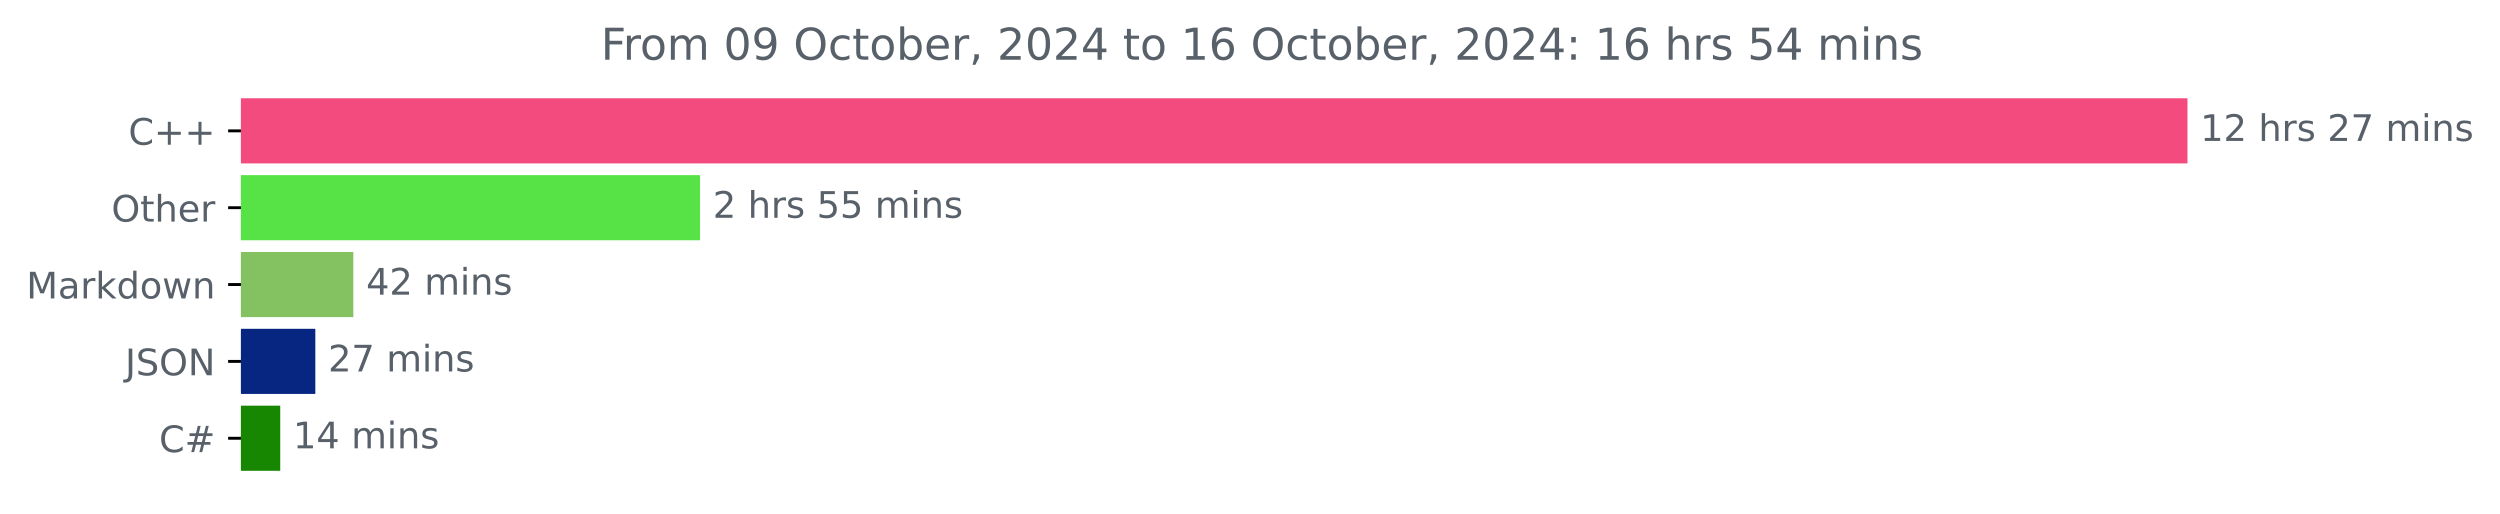
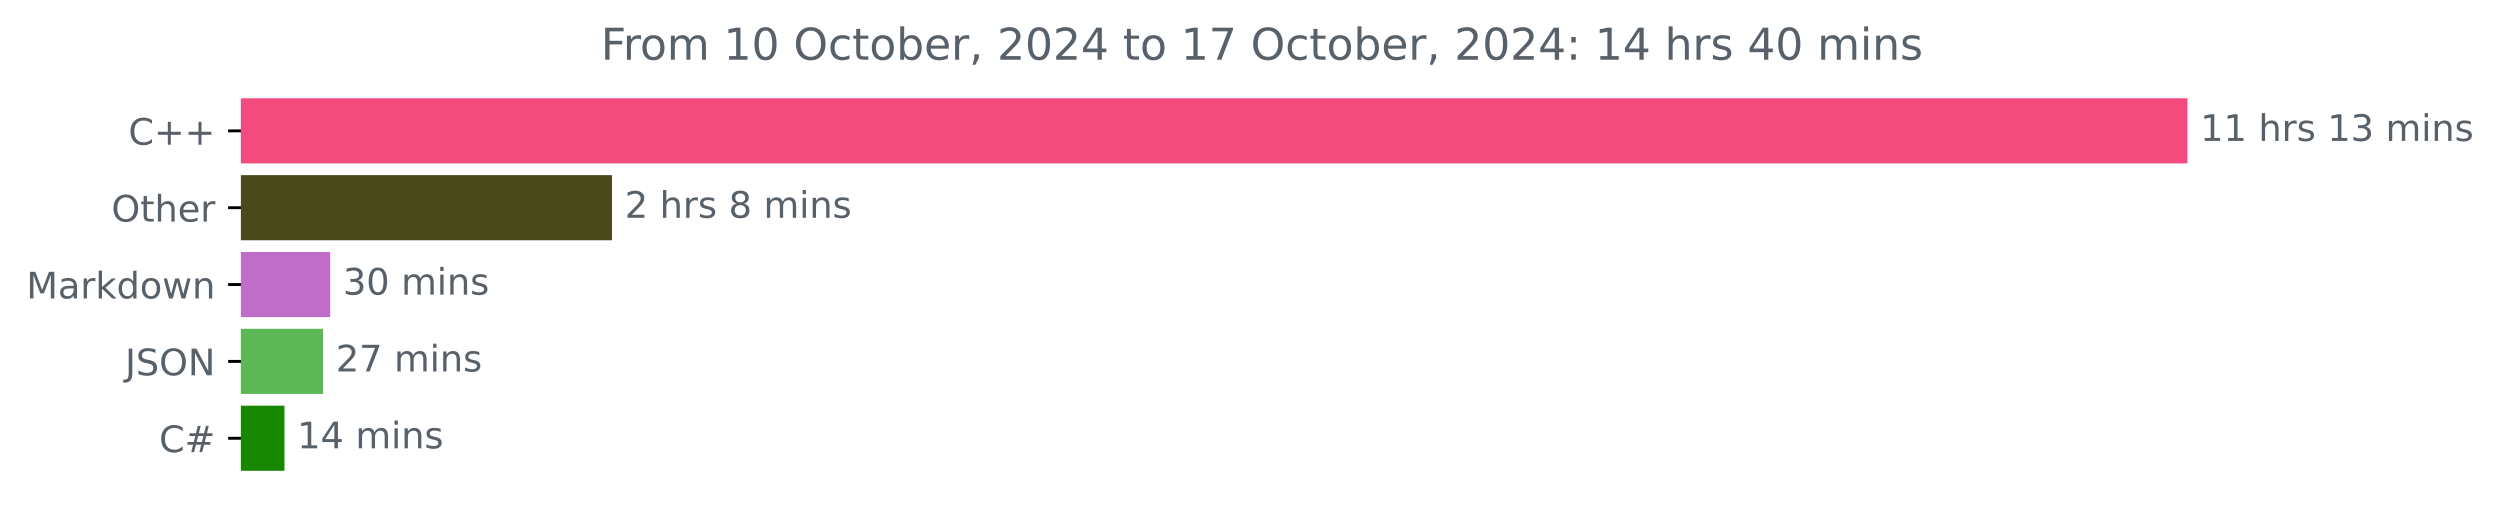
<svg xmlns="http://www.w3.org/2000/svg" xmlns:xlink="http://www.w3.org/1999/xlink" width="683.177pt" height="140.398pt" viewBox="0 0 683.177 140.398" version="1.1">
  <defs>
    <style type="text/css">*{stroke-linejoin: round; stroke-linecap: butt}</style>
  </defs>
  <g id="figure_1">
    <g id="patch_1">
      <path d="M 0 140.398  L 683.177 140.398  L 683.177 0  L 0 0  L 0 140.398  z " style="fill: none" />
    </g>
    <g id="axes_1">
      <g id="patch_2">
-         <path d="M 65.841 27.358  L 597.269 27.358  L 597.269 44.158  L 65.841 44.158  z " clip-path="url(#pb3e712049c)" style="fill: #f34b7d; stroke: #f34b7d; stroke-linejoin: miter" />
+         <path d="M 65.841 27.358  L 597.269 27.358  L 597.269 44.158  L 65.841 44.158  z " clip-path="url(#p9a71ff1669)" style="fill: #f34b7d; stroke: #f34b7d; stroke-linejoin: miter" />
      </g>
      <g id="patch_3">
-         <path d="M 65.841 48.358  L 190.802 48.358  L 190.802 65.158  L 65.841 65.158  z " clip-path="url(#pb3e712049c)" style="fill: #57e346; stroke: #57e346; stroke-linejoin: miter" />
+         <path d="M 65.841 48.358  L 166.738 48.358  L 166.738 65.158  L 65.841 65.158  z " clip-path="url(#p9a71ff1669)" style="fill: #4a491b; stroke: #4a491b; stroke-linejoin: miter" />
      </g>
      <g id="patch_4">
-         <path d="M 65.841 69.358  L 96.053 69.358  L 96.053 86.158  L 65.841 86.158  z " clip-path="url(#pb3e712049c)" style="fill: #83c161; stroke: #83c161; stroke-linejoin: miter" />
+         <path d="M 65.841 69.358  L 89.728 69.358  L 89.728 86.158  L 65.841 86.158  z " clip-path="url(#p9a71ff1669)" style="fill: #c06dca; stroke: #c06dca; stroke-linejoin: miter" />
      </g>
      <g id="patch_5">
-         <path d="M 65.841 90.358  L 85.67 90.358  L 85.67 107.158  L 65.841 107.158  z " clip-path="url(#pb3e712049c)" style="fill: #072681; stroke: #072681; stroke-linejoin: miter" />
+         <path d="M 65.841 90.358  L 87.784 90.358  L 87.784 107.158  L 65.841 107.158  z " clip-path="url(#p9a71ff1669)" style="fill: #5cb755; stroke: #5cb755; stroke-linejoin: miter" />
      </g>
      <g id="patch_6">
-         <path d="M 65.841 111.358  L 76.08 111.358  L 76.08 128.158  L 65.841 128.158  z " clip-path="url(#pb3e712049c)" style="fill: #178600; stroke: #178600; stroke-linejoin: miter" />
+         <path d="M 65.841 111.358  L 77.229 111.358  L 77.229 128.158  L 65.841 128.158  z " clip-path="url(#p9a71ff1669)" style="fill: #178600; stroke: #178600; stroke-linejoin: miter" />
      </g>
      <g id="matplotlib.axis_1" />
      <g id="matplotlib.axis_2">
        <g id="ytick_1">
          <g id="line2d_1">
            <defs>
-               <path id="m609809e89f" d="M 0 0  L -3.5 0  " style="stroke: #000000; stroke-width: 0.8" />
+               <path id="m13fab3faa6" d="M 0 0  L -3.5 0  " style="stroke: #000000; stroke-width: 0.8" />
            </defs>
            <g>
-               <use xlink:href="#m609809e89f" x="65.841" y="35.758" style="stroke: #000000; stroke-width: 0.8" />
+               <use xlink:href="#m13fab3faa6" x="65.841" y="35.758" style="stroke: #000000; stroke-width: 0.8" />
            </g>
          </g>
          <g id="text_1">
            <g style="fill: #586069" transform="translate(35.09844 39.55734) scale(0.1 -0.1)">
              <defs>
                <path id="DejaVuSans-43" d="M 4122 4306  L 4122 3641  Q 3803 3938 3442 4084  Q 3081 4231 2675 4231  Q 1875 4231 1450 3742  Q 1025 3253 1025 2328  Q 1025 1406 1450 917  Q 1875 428 2675 428  Q 3081 428 3442 575  Q 3803 722 4122 1019  L 4122 359  Q 3791 134 3420 21  Q 3050 -91 2638 -91  Q 1578 -91 968 557  Q 359 1206 359 2328  Q 359 3453 968 4101  Q 1578 4750 2638 4750  Q 3056 4750 3426 4639  Q 3797 4528 4122 4306  z " transform="scale(0.015625)" />
                <path id="DejaVuSans-2b" d="M 2944 4013  L 2944 2272  L 4684 2272  L 4684 1741  L 2944 1741  L 2944 0  L 2419 0  L 2419 1741  L 678 1741  L 678 2272  L 2419 2272  L 2419 4013  L 2944 4013  z " transform="scale(0.015625)" />
              </defs>
              <use xlink:href="#DejaVuSans-43" />
              <use xlink:href="#DejaVuSans-2b" x="69.824" />
              <use xlink:href="#DejaVuSans-2b" x="153.613" />
            </g>
          </g>
        </g>
        <g id="ytick_2">
          <g id="line2d_2">
            <g>
-               <use xlink:href="#m609809e89f" x="65.841" y="56.758" style="stroke: #000000; stroke-width: 0.8" />
+               <use xlink:href="#m13fab3faa6" x="65.841" y="56.758" style="stroke: #000000; stroke-width: 0.8" />
            </g>
          </g>
          <g id="text_2">
            <g style="fill: #586069" transform="translate(30.44687 60.55734) scale(0.1 -0.1)">
              <defs>
                <path id="DejaVuSans-4f" d="M 2522 4238  Q 1834 4238 1429 3725  Q 1025 3213 1025 2328  Q 1025 1447 1429 934  Q 1834 422 2522 422  Q 3209 422 3611 934  Q 4013 1447 4013 2328  Q 4013 3213 3611 3725  Q 3209 4238 2522 4238  z M 2522 4750  Q 3503 4750 4090 4092  Q 4678 3434 4678 2328  Q 4678 1225 4090 567  Q 3503 -91 2522 -91  Q 1538 -91 948 565  Q 359 1222 359 2328  Q 359 3434 948 4092  Q 1538 4750 2522 4750  z " transform="scale(0.015625)" />
                <path id="DejaVuSans-74" d="M 1172 4494  L 1172 3500  L 2356 3500  L 2356 3053  L 1172 3053  L 1172 1153  Q 1172 725 1289 603  Q 1406 481 1766 481  L 2356 481  L 2356 0  L 1766 0  Q 1100 0 847 248  Q 594 497 594 1153  L 594 3053  L 172 3053  L 172 3500  L 594 3500  L 594 4494  L 1172 4494  z " transform="scale(0.015625)" />
                <path id="DejaVuSans-68" d="M 3513 2113  L 3513 0  L 2938 0  L 2938 2094  Q 2938 2591 2744 2837  Q 2550 3084 2163 3084  Q 1697 3084 1428 2787  Q 1159 2491 1159 1978  L 1159 0  L 581 0  L 581 4863  L 1159 4863  L 1159 2956  Q 1366 3272 1645 3428  Q 1925 3584 2291 3584  Q 2894 3584 3203 3211  Q 3513 2838 3513 2113  z " transform="scale(0.015625)" />
                <path id="DejaVuSans-65" d="M 3597 1894  L 3597 1613  L 953 1613  Q 991 1019 1311 708  Q 1631 397 2203 397  Q 2534 397 2845 478  Q 3156 559 3463 722  L 3463 178  Q 3153 47 2828 -22  Q 2503 -91 2169 -91  Q 1331 -91 842 396  Q 353 884 353 1716  Q 353 2575 817 3079  Q 1281 3584 2069 3584  Q 2775 3584 3186 3129  Q 3597 2675 3597 1894  z M 3022 2063  Q 3016 2534 2758 2815  Q 2500 3097 2075 3097  Q 1594 3097 1305 2825  Q 1016 2553 972 2059  L 3022 2063  z " transform="scale(0.015625)" />
                <path id="DejaVuSans-72" d="M 2631 2963  Q 2534 3019 2420 3045  Q 2306 3072 2169 3072  Q 1681 3072 1420 2755  Q 1159 2438 1159 1844  L 1159 0  L 581 0  L 581 3500  L 1159 3500  L 1159 2956  Q 1341 3275 1631 3429  Q 1922 3584 2338 3584  Q 2397 3584 2469 3576  Q 2541 3569 2628 3553  L 2631 2963  z " transform="scale(0.015625)" />
              </defs>
              <use xlink:href="#DejaVuSans-4f" />
              <use xlink:href="#DejaVuSans-74" x="78.711" />
              <use xlink:href="#DejaVuSans-68" x="117.92" />
              <use xlink:href="#DejaVuSans-65" x="181.299" />
              <use xlink:href="#DejaVuSans-72" x="242.822" />
            </g>
          </g>
        </g>
        <g id="ytick_3">
          <g id="line2d_3">
            <g>
-               <use xlink:href="#m609809e89f" x="65.841" y="77.758" style="stroke: #000000; stroke-width: 0.8" />
+               <use xlink:href="#m13fab3faa6" x="65.841" y="77.758" style="stroke: #000000; stroke-width: 0.8" />
            </g>
          </g>
          <g id="text_3">
            <g style="fill: #586069" transform="translate(7.2 81.55734) scale(0.1 -0.1)">
              <defs>
                <path id="DejaVuSans-4d" d="M 628 4666  L 1569 4666  L 2759 1491  L 3956 4666  L 4897 4666  L 4897 0  L 4281 0  L 4281 4097  L 3078 897  L 2444 897  L 1241 4097  L 1241 0  L 628 0  L 628 4666  z " transform="scale(0.015625)" />
                <path id="DejaVuSans-61" d="M 2194 1759  Q 1497 1759 1228 1600  Q 959 1441 959 1056  Q 959 750 1161 570  Q 1363 391 1709 391  Q 2188 391 2477 730  Q 2766 1069 2766 1631  L 2766 1759  L 2194 1759  z M 3341 1997  L 3341 0  L 2766 0  L 2766 531  Q 2569 213 2275 61  Q 1981 -91 1556 -91  Q 1019 -91 701 211  Q 384 513 384 1019  Q 384 1609 779 1909  Q 1175 2209 1959 2209  L 2766 2209  L 2766 2266  Q 2766 2663 2505 2880  Q 2244 3097 1772 3097  Q 1472 3097 1187 3025  Q 903 2953 641 2809  L 641 3341  Q 956 3463 1253 3523  Q 1550 3584 1831 3584  Q 2591 3584 2966 3190  Q 3341 2797 3341 1997  z " transform="scale(0.015625)" />
                <path id="DejaVuSans-6b" d="M 581 4863  L 1159 4863  L 1159 1991  L 2875 3500  L 3609 3500  L 1753 1863  L 3688 0  L 2938 0  L 1159 1709  L 1159 0  L 581 0  L 581 4863  z " transform="scale(0.015625)" />
                <path id="DejaVuSans-64" d="M 2906 2969  L 2906 4863  L 3481 4863  L 3481 0  L 2906 0  L 2906 525  Q 2725 213 2448 61  Q 2172 -91 1784 -91  Q 1150 -91 751 415  Q 353 922 353 1747  Q 353 2572 751 3078  Q 1150 3584 1784 3584  Q 2172 3584 2448 3432  Q 2725 3281 2906 2969  z M 947 1747  Q 947 1113 1208 752  Q 1469 391 1925 391  Q 2381 391 2643 752  Q 2906 1113 2906 1747  Q 2906 2381 2643 2742  Q 2381 3103 1925 3103  Q 1469 3103 1208 2742  Q 947 2381 947 1747  z " transform="scale(0.015625)" />
                <path id="DejaVuSans-6f" d="M 1959 3097  Q 1497 3097 1228 2736  Q 959 2375 959 1747  Q 959 1119 1226 758  Q 1494 397 1959 397  Q 2419 397 2687 759  Q 2956 1122 2956 1747  Q 2956 2369 2687 2733  Q 2419 3097 1959 3097  z M 1959 3584  Q 2709 3584 3137 3096  Q 3566 2609 3566 1747  Q 3566 888 3137 398  Q 2709 -91 1959 -91  Q 1206 -91 779 398  Q 353 888 353 1747  Q 353 2609 779 3096  Q 1206 3584 1959 3584  z " transform="scale(0.015625)" />
                <path id="DejaVuSans-77" d="M 269 3500  L 844 3500  L 1563 769  L 2278 3500  L 2956 3500  L 3675 769  L 4391 3500  L 4966 3500  L 4050 0  L 3372 0  L 2619 2869  L 1863 0  L 1184 0  L 269 3500  z " transform="scale(0.015625)" />
                <path id="DejaVuSans-6e" d="M 3513 2113  L 3513 0  L 2938 0  L 2938 2094  Q 2938 2591 2744 2837  Q 2550 3084 2163 3084  Q 1697 3084 1428 2787  Q 1159 2491 1159 1978  L 1159 0  L 581 0  L 581 3500  L 1159 3500  L 1159 2956  Q 1366 3272 1645 3428  Q 1925 3584 2291 3584  Q 2894 3584 3203 3211  Q 3513 2838 3513 2113  z " transform="scale(0.015625)" />
              </defs>
              <use xlink:href="#DejaVuSans-4d" />
              <use xlink:href="#DejaVuSans-61" x="86.279" />
              <use xlink:href="#DejaVuSans-72" x="147.559" />
              <use xlink:href="#DejaVuSans-6b" x="188.672" />
              <use xlink:href="#DejaVuSans-64" x="246.582" />
              <use xlink:href="#DejaVuSans-6f" x="310.059" />
              <use xlink:href="#DejaVuSans-77" x="371.24" />
              <use xlink:href="#DejaVuSans-6e" x="453.027" />
            </g>
          </g>
        </g>
        <g id="ytick_4">
          <g id="line2d_4">
            <g>
-               <use xlink:href="#m609809e89f" x="65.841" y="98.758" style="stroke: #000000; stroke-width: 0.8" />
+               <use xlink:href="#m13fab3faa6" x="65.841" y="98.758" style="stroke: #000000; stroke-width: 0.8" />
            </g>
          </g>
          <g id="text_4">
            <g style="fill: #586069" transform="translate(34.18906 102.5573) scale(0.1 -0.1)">
              <defs>
                <path id="DejaVuSans-4a" d="M 628 4666  L 1259 4666  L 1259 325  Q 1259 -519 939 -900  Q 619 -1281 -91 -1281  L -331 -1281  L -331 -750  L -134 -750  Q 284 -750 456 -515  Q 628 -281 628 325  L 628 4666  z " transform="scale(0.015625)" />
                <path id="DejaVuSans-53" d="M 3425 4513  L 3425 3897  Q 3066 4069 2747 4153  Q 2428 4238 2131 4238  Q 1616 4238 1336 4038  Q 1056 3838 1056 3469  Q 1056 3159 1242 3001  Q 1428 2844 1947 2747  L 2328 2669  Q 3034 2534 3370 2195  Q 3706 1856 3706 1288  Q 3706 609 3251 259  Q 2797 -91 1919 -91  Q 1588 -91 1214 -16  Q 841 59 441 206  L 441 856  Q 825 641 1194 531  Q 1563 422 1919 422  Q 2459 422 2753 634  Q 3047 847 3047 1241  Q 3047 1584 2836 1778  Q 2625 1972 2144 2069  L 1759 2144  Q 1053 2284 737 2584  Q 422 2884 422 3419  Q 422 4038 858 4394  Q 1294 4750 2059 4750  Q 2388 4750 2728 4690  Q 3069 4631 3425 4513  z " transform="scale(0.015625)" />
                <path id="DejaVuSans-4e" d="M 628 4666  L 1478 4666  L 3547 763  L 3547 4666  L 4159 4666  L 4159 0  L 3309 0  L 1241 3903  L 1241 0  L 628 0  L 628 4666  z " transform="scale(0.015625)" />
              </defs>
              <use xlink:href="#DejaVuSans-4a" />
              <use xlink:href="#DejaVuSans-53" x="29.492" />
              <use xlink:href="#DejaVuSans-4f" x="92.969" />
              <use xlink:href="#DejaVuSans-4e" x="171.68" />
            </g>
          </g>
        </g>
        <g id="ytick_5">
          <g id="line2d_5">
            <g>
-               <use xlink:href="#m609809e89f" x="65.841" y="119.758" style="stroke: #000000; stroke-width: 0.8" />
+               <use xlink:href="#m13fab3faa6" x="65.841" y="119.758" style="stroke: #000000; stroke-width: 0.8" />
            </g>
          </g>
          <g id="text_5">
            <g style="fill: #586069" transform="translate(43.47812 123.5573) scale(0.1 -0.1)">
              <defs>
                <path id="DejaVuSans-23" d="M 3272 2816  L 2363 2816  L 2100 1772  L 3016 1772  L 3272 2816  z M 2803 4594  L 2478 3297  L 3391 3297  L 3719 4594  L 4219 4594  L 3897 3297  L 4872 3297  L 4872 2816  L 3775 2816  L 3519 1772  L 4513 1772  L 4513 1294  L 3397 1294  L 3072 0  L 2572 0  L 2894 1294  L 1978 1294  L 1656 0  L 1153 0  L 1478 1294  L 494 1294  L 494 1772  L 1594 1772  L 1856 2816  L 850 2816  L 850 3297  L 1978 3297  L 2297 4594  L 2803 4594  z " transform="scale(0.015625)" />
              </defs>
              <use xlink:href="#DejaVuSans-43" />
              <use xlink:href="#DejaVuSans-23" x="69.824" />
            </g>
          </g>
        </g>
      </g>
      <g id="text_6">
        <g style="fill: #586069" transform="translate(601.2692 38.5175) scale(0.1 -0.1)">
          <defs>
            <path id="DejaVuSans-31" d="M 794 531  L 1825 531  L 1825 4091  L 703 3866  L 703 4441  L 1819 4666  L 2450 4666  L 2450 531  L 3481 531  L 3481 0  L 794 0  L 794 531  z " transform="scale(0.015625)" />
-             <path id="DejaVuSans-32" d="M 1228 531  L 3431 531  L 3431 0  L 469 0  L 469 531  Q 828 903 1448 1529  Q 2069 2156 2228 2338  Q 2531 2678 2651 2914  Q 2772 3150 2772 3378  Q 2772 3750 2511 3984  Q 2250 4219 1831 4219  Q 1534 4219 1204 4116  Q 875 4013 500 3803  L 500 4441  Q 881 4594 1212 4672  Q 1544 4750 1819 4750  Q 2544 4750 2975 4387  Q 3406 4025 3406 3419  Q 3406 3131 3298 2873  Q 3191 2616 2906 2266  Q 2828 2175 2409 1742  Q 1991 1309 1228 531  z " transform="scale(0.015625)" />
            <path id="DejaVuSans-20" transform="scale(0.015625)" />
            <path id="DejaVuSans-73" d="M 2834 3397  L 2834 2853  Q 2591 2978 2328 3040  Q 2066 3103 1784 3103  Q 1356 3103 1142 2972  Q 928 2841 928 2578  Q 928 2378 1081 2264  Q 1234 2150 1697 2047  L 1894 2003  Q 2506 1872 2764 1633  Q 3022 1394 3022 966  Q 3022 478 2636 193  Q 2250 -91 1575 -91  Q 1294 -91 989 -36  Q 684 19 347 128  L 347 722  Q 666 556 975 473  Q 1284 391 1588 391  Q 1994 391 2212 530  Q 2431 669 2431 922  Q 2431 1156 2273 1281  Q 2116 1406 1581 1522  L 1381 1569  Q 847 1681 609 1914  Q 372 2147 372 2553  Q 372 3047 722 3315  Q 1072 3584 1716 3584  Q 2034 3584 2315 3537  Q 2597 3491 2834 3397  z " transform="scale(0.015625)" />
-             <path id="DejaVuSans-37" d="M 525 4666  L 3525 4666  L 3525 4397  L 1831 0  L 1172 0  L 2766 4134  L 525 4134  L 525 4666  z " transform="scale(0.015625)" />
+             <path id="DejaVuSans-33" d="M 2597 2516  Q 3050 2419 3304 2112  Q 3559 1806 3559 1356  Q 3559 666 3084 287  Q 2609 -91 1734 -91  Q 1441 -91 1130 -33  Q 819 25 488 141  L 488 750  Q 750 597 1062 519  Q 1375 441 1716 441  Q 2309 441 2620 675  Q 2931 909 2931 1356  Q 2931 1769 2642 2001  Q 2353 2234 1838 2234  L 1294 2234  L 1294 2753  L 1863 2753  Q 2328 2753 2575 2939  Q 2822 3125 2822 3475  Q 2822 3834 2567 4026  Q 2313 4219 1838 4219  Q 1578 4219 1281 4162  Q 984 4106 628 3988  L 628 4550  Q 988 4650 1302 4700  Q 1616 4750 1894 4750  Q 2613 4750 3031 4423  Q 3450 4097 3450 3541  Q 3450 3153 3228 2886  Q 3006 2619 2597 2516  z " transform="scale(0.015625)" />
            <path id="DejaVuSans-6d" d="M 3328 2828  Q 3544 3216 3844 3400  Q 4144 3584 4550 3584  Q 5097 3584 5394 3201  Q 5691 2819 5691 2113  L 5691 0  L 5113 0  L 5113 2094  Q 5113 2597 4934 2840  Q 4756 3084 4391 3084  Q 3944 3084 3684 2787  Q 3425 2491 3425 1978  L 3425 0  L 2847 0  L 2847 2094  Q 2847 2600 2669 2842  Q 2491 3084 2119 3084  Q 1678 3084 1418 2786  Q 1159 2488 1159 1978  L 1159 0  L 581 0  L 581 3500  L 1159 3500  L 1159 2956  Q 1356 3278 1631 3431  Q 1906 3584 2284 3584  Q 2666 3584 2933 3390  Q 3200 3197 3328 2828  z " transform="scale(0.015625)" />
            <path id="DejaVuSans-69" d="M 603 3500  L 1178 3500  L 1178 0  L 603 0  L 603 3500  z M 603 4863  L 1178 4863  L 1178 4134  L 603 4134  L 603 4863  z " transform="scale(0.015625)" />
          </defs>
          <use xlink:href="#DejaVuSans-31" />
-           <use xlink:href="#DejaVuSans-32" x="63.623" />
+           <use xlink:href="#DejaVuSans-31" x="63.623" />
          <use xlink:href="#DejaVuSans-20" x="127.246" />
          <use xlink:href="#DejaVuSans-68" x="159.033" />
          <use xlink:href="#DejaVuSans-72" x="222.412" />
          <use xlink:href="#DejaVuSans-73" x="263.525" />
          <use xlink:href="#DejaVuSans-20" x="315.625" />
-           <use xlink:href="#DejaVuSans-32" x="347.412" />
-           <use xlink:href="#DejaVuSans-37" x="411.035" />
+           <use xlink:href="#DejaVuSans-31" x="347.412" />
+           <use xlink:href="#DejaVuSans-33" x="411.035" />
          <use xlink:href="#DejaVuSans-20" x="474.658" />
          <use xlink:href="#DejaVuSans-6d" x="506.445" />
          <use xlink:href="#DejaVuSans-69" x="603.857" />
          <use xlink:href="#DejaVuSans-6e" x="631.641" />
          <use xlink:href="#DejaVuSans-73" x="695.02" />
        </g>
      </g>
      <g id="text_7">
-         <g style="fill: #586069" transform="translate(194.8021 59.5175) scale(0.1 -0.1)">
-           <defs>
-             <path id="DejaVuSans-35" d="M 691 4666  L 3169 4666  L 3169 4134  L 1269 4134  L 1269 2991  Q 1406 3038 1543 3061  Q 1681 3084 1819 3084  Q 2600 3084 3056 2656  Q 3513 2228 3513 1497  Q 3513 744 3044 326  Q 2575 -91 1722 -91  Q 1428 -91 1123 -41  Q 819 9 494 109  L 494 744  Q 775 591 1075 516  Q 1375 441 1709 441  Q 2250 441 2565 725  Q 2881 1009 2881 1497  Q 2881 1984 2565 2268  Q 2250 2553 1709 2553  Q 1456 2553 1204 2497  Q 953 2441 691 2322  L 691 4666  z " transform="scale(0.015625)" />
+         <g style="fill: #586069" transform="translate(170.7378 59.5175) scale(0.1 -0.1)">
+           <defs>
+             <path id="DejaVuSans-32" d="M 1228 531  L 3431 531  L 3431 0  L 469 0  L 469 531  Q 828 903 1448 1529  Q 2069 2156 2228 2338  Q 2531 2678 2651 2914  Q 2772 3150 2772 3378  Q 2772 3750 2511 3984  Q 2250 4219 1831 4219  Q 1534 4219 1204 4116  Q 875 4013 500 3803  L 500 4441  Q 881 4594 1212 4672  Q 1544 4750 1819 4750  Q 2544 4750 2975 4387  Q 3406 4025 3406 3419  Q 3406 3131 3298 2873  Q 3191 2616 2906 2266  Q 2828 2175 2409 1742  Q 1991 1309 1228 531  z " transform="scale(0.015625)" />
+             <path id="DejaVuSans-38" d="M 2034 2216  Q 1584 2216 1326 1975  Q 1069 1734 1069 1313  Q 1069 891 1326 650  Q 1584 409 2034 409  Q 2484 409 2743 651  Q 3003 894 3003 1313  Q 3003 1734 2745 1975  Q 2488 2216 2034 2216  z M 1403 2484  Q 997 2584 770 2862  Q 544 3141 544 3541  Q 544 4100 942 4425  Q 1341 4750 2034 4750  Q 2731 4750 3128 4425  Q 3525 4100 3525 3541  Q 3525 3141 3298 2862  Q 3072 2584 2669 2484  Q 3125 2378 3379 2068  Q 3634 1759 3634 1313  Q 3634 634 3220 271  Q 2806 -91 2034 -91  Q 1263 -91 848 271  Q 434 634 434 1313  Q 434 1759 690 2068  Q 947 2378 1403 2484  z M 1172 3481  Q 1172 3119 1398 2916  Q 1625 2713 2034 2713  Q 2441 2713 2670 2916  Q 2900 3119 2900 3481  Q 2900 3844 2670 4047  Q 2441 4250 2034 4250  Q 1625 4250 1398 4047  Q 1172 3844 1172 3481  z " transform="scale(0.015625)" />
          </defs>
          <use xlink:href="#DejaVuSans-32" />
          <use xlink:href="#DejaVuSans-20" x="63.623" />
          <use xlink:href="#DejaVuSans-68" x="95.41" />
          <use xlink:href="#DejaVuSans-72" x="158.789" />
          <use xlink:href="#DejaVuSans-73" x="199.902" />
          <use xlink:href="#DejaVuSans-20" x="252.002" />
-           <use xlink:href="#DejaVuSans-35" x="283.789" />
-           <use xlink:href="#DejaVuSans-35" x="347.412" />
-           <use xlink:href="#DejaVuSans-20" x="411.035" />
-           <use xlink:href="#DejaVuSans-6d" x="442.822" />
-           <use xlink:href="#DejaVuSans-69" x="540.234" />
-           <use xlink:href="#DejaVuSans-6e" x="568.018" />
-           <use xlink:href="#DejaVuSans-73" x="631.396" />
+           <use xlink:href="#DejaVuSans-38" x="283.789" />
+           <use xlink:href="#DejaVuSans-20" x="347.412" />
+           <use xlink:href="#DejaVuSans-6d" x="379.199" />
+           <use xlink:href="#DejaVuSans-69" x="476.611" />
+           <use xlink:href="#DejaVuSans-6e" x="504.395" />
+           <use xlink:href="#DejaVuSans-73" x="567.773" />
        </g>
      </g>
      <g id="text_8">
-         <g style="fill: #586069" transform="translate(100.0535 80.5175) scale(0.1 -0.1)">
-           <defs>
-             <path id="DejaVuSans-34" d="M 2419 4116  L 825 1625  L 2419 1625  L 2419 4116  z M 2253 4666  L 3047 4666  L 3047 1625  L 3713 1625  L 3713 1100  L 3047 1100  L 3047 0  L 2419 0  L 2419 1100  L 313 1100  L 313 1709  L 2253 4666  z " transform="scale(0.015625)" />
-           </defs>
-           <use xlink:href="#DejaVuSans-34" />
-           <use xlink:href="#DejaVuSans-32" x="63.623" />
+         <g style="fill: #586069" transform="translate(93.72818 80.5175) scale(0.1 -0.1)">
+           <defs>
+             <path id="DejaVuSans-30" d="M 2034 4250  Q 1547 4250 1301 3770  Q 1056 3291 1056 2328  Q 1056 1369 1301 889  Q 1547 409 2034 409  Q 2525 409 2770 889  Q 3016 1369 3016 2328  Q 3016 3291 2770 3770  Q 2525 4250 2034 4250  z M 2034 4750  Q 2819 4750 3233 4129  Q 3647 3509 3647 2328  Q 3647 1150 3233 529  Q 2819 -91 2034 -91  Q 1250 -91 836 529  Q 422 1150 422 2328  Q 422 3509 836 4129  Q 1250 4750 2034 4750  z " transform="scale(0.015625)" />
+           </defs>
+           <use xlink:href="#DejaVuSans-33" />
+           <use xlink:href="#DejaVuSans-30" x="63.623" />
          <use xlink:href="#DejaVuSans-20" x="127.246" />
          <use xlink:href="#DejaVuSans-6d" x="159.033" />
          <use xlink:href="#DejaVuSans-69" x="256.445" />
          <use xlink:href="#DejaVuSans-6e" x="284.229" />
          <use xlink:href="#DejaVuSans-73" x="347.607" />
        </g>
      </g>
      <g id="text_9">
-         <g style="fill: #586069" transform="translate(89.67005 101.5175) scale(0.1 -0.1)">
+         <g style="fill: #586069" transform="translate(91.78384 101.5175) scale(0.1 -0.1)">
+           <defs>
+             <path id="DejaVuSans-37" d="M 525 4666  L 3525 4666  L 3525 4397  L 1831 0  L 1172 0  L 2766 4134  L 525 4134  L 525 4666  z " transform="scale(0.015625)" />
+           </defs>
          <use xlink:href="#DejaVuSans-32" />
          <use xlink:href="#DejaVuSans-37" x="63.623" />
          <use xlink:href="#DejaVuSans-20" x="127.246" />
          <use xlink:href="#DejaVuSans-6d" x="159.033" />
          <use xlink:href="#DejaVuSans-69" x="256.445" />
          <use xlink:href="#DejaVuSans-6e" x="284.229" />
          <use xlink:href="#DejaVuSans-73" x="347.607" />
        </g>
      </g>
      <g id="text_10">
-         <g style="fill: #586069" transform="translate(80.07982 122.5175) scale(0.1 -0.1)">
+         <g style="fill: #586069" transform="translate(81.22888 122.5175) scale(0.1 -0.1)">
+           <defs>
+             <path id="DejaVuSans-34" d="M 2419 4116  L 825 1625  L 2419 1625  L 2419 4116  z M 2253 4666  L 3047 4666  L 3047 1625  L 3713 1625  L 3713 1100  L 3047 1100  L 3047 0  L 2419 0  L 2419 1100  L 313 1100  L 313 1709  L 2253 4666  z " transform="scale(0.015625)" />
+           </defs>
          <use xlink:href="#DejaVuSans-31" />
          <use xlink:href="#DejaVuSans-34" x="63.623" />
          <use xlink:href="#DejaVuSans-20" x="127.246" />
          <use xlink:href="#DejaVuSans-6d" x="159.033" />
          <use xlink:href="#DejaVuSans-69" x="256.445" />
          <use xlink:href="#DejaVuSans-6e" x="284.229" />
          <use xlink:href="#DejaVuSans-73" x="347.607" />
        </g>
      </g>
      <g id="text_11">
        <g style="fill: #586069" transform="translate(164.2031 16.31812) scale(0.12 -0.12)">
          <defs>
            <path id="DejaVuSans-46" d="M 628 4666  L 3309 4666  L 3309 4134  L 1259 4134  L 1259 2759  L 3109 2759  L 3109 2228  L 1259 2228  L 1259 0  L 628 0  L 628 4666  z " transform="scale(0.015625)" />
-             <path id="DejaVuSans-30" d="M 2034 4250  Q 1547 4250 1301 3770  Q 1056 3291 1056 2328  Q 1056 1369 1301 889  Q 1547 409 2034 409  Q 2525 409 2770 889  Q 3016 1369 3016 2328  Q 3016 3291 2770 3770  Q 2525 4250 2034 4250  z M 2034 4750  Q 2819 4750 3233 4129  Q 3647 3509 3647 2328  Q 3647 1150 3233 529  Q 2819 -91 2034 -91  Q 1250 -91 836 529  Q 422 1150 422 2328  Q 422 3509 836 4129  Q 1250 4750 2034 4750  z " transform="scale(0.015625)" />
-             <path id="DejaVuSans-39" d="M 703 97  L 703 672  Q 941 559 1184 500  Q 1428 441 1663 441  Q 2288 441 2617 861  Q 2947 1281 2994 2138  Q 2813 1869 2534 1725  Q 2256 1581 1919 1581  Q 1219 1581 811 2004  Q 403 2428 403 3163  Q 403 3881 828 4315  Q 1253 4750 1959 4750  Q 2769 4750 3195 4129  Q 3622 3509 3622 2328  Q 3622 1225 3098 567  Q 2575 -91 1691 -91  Q 1453 -91 1209 -44  Q 966 3 703 97  z M 1959 2075  Q 2384 2075 2632 2365  Q 2881 2656 2881 3163  Q 2881 3666 2632 3958  Q 2384 4250 1959 4250  Q 1534 4250 1286 3958  Q 1038 3666 1038 3163  Q 1038 2656 1286 2365  Q 1534 2075 1959 2075  z " transform="scale(0.015625)" />
            <path id="DejaVuSans-63" d="M 3122 3366  L 3122 2828  Q 2878 2963 2633 3030  Q 2388 3097 2138 3097  Q 1578 3097 1268 2742  Q 959 2388 959 1747  Q 959 1106 1268 751  Q 1578 397 2138 397  Q 2388 397 2633 464  Q 2878 531 3122 666  L 3122 134  Q 2881 22 2623 -34  Q 2366 -91 2075 -91  Q 1284 -91 818 406  Q 353 903 353 1747  Q 353 2603 823 3093  Q 1294 3584 2113 3584  Q 2378 3584 2631 3529  Q 2884 3475 3122 3366  z " transform="scale(0.015625)" />
            <path id="DejaVuSans-62" d="M 3116 1747  Q 3116 2381 2855 2742  Q 2594 3103 2138 3103  Q 1681 3103 1420 2742  Q 1159 2381 1159 1747  Q 1159 1113 1420 752  Q 1681 391 2138 391  Q 2594 391 2855 752  Q 3116 1113 3116 1747  z M 1159 2969  Q 1341 3281 1617 3432  Q 1894 3584 2278 3584  Q 2916 3584 3314 3078  Q 3713 2572 3713 1747  Q 3713 922 3314 415  Q 2916 -91 2278 -91  Q 1894 -91 1617 61  Q 1341 213 1159 525  L 1159 0  L 581 0  L 581 4863  L 1159 4863  L 1159 2969  z " transform="scale(0.015625)" />
            <path id="DejaVuSans-2c" d="M 750 794  L 1409 794  L 1409 256  L 897 -744  L 494 -744  L 750 256  L 750 794  z " transform="scale(0.015625)" />
-             <path id="DejaVuSans-36" d="M 2113 2584  Q 1688 2584 1439 2293  Q 1191 2003 1191 1497  Q 1191 994 1439 701  Q 1688 409 2113 409  Q 2538 409 2786 701  Q 3034 994 3034 1497  Q 3034 2003 2786 2293  Q 2538 2584 2113 2584  z M 3366 4563  L 3366 3988  Q 3128 4100 2886 4159  Q 2644 4219 2406 4219  Q 1781 4219 1451 3797  Q 1122 3375 1075 2522  Q 1259 2794 1537 2939  Q 1816 3084 2150 3084  Q 2853 3084 3261 2657  Q 3669 2231 3669 1497  Q 3669 778 3244 343  Q 2819 -91 2113 -91  Q 1303 -91 875 529  Q 447 1150 447 2328  Q 447 3434 972 4092  Q 1497 4750 2381 4750  Q 2619 4750 2861 4703  Q 3103 4656 3366 4563  z " transform="scale(0.015625)" />
            <path id="DejaVuSans-3a" d="M 750 794  L 1409 794  L 1409 0  L 750 0  L 750 794  z M 750 3309  L 1409 3309  L 1409 2516  L 750 2516  L 750 3309  z " transform="scale(0.015625)" />
          </defs>
          <use xlink:href="#DejaVuSans-46" />
          <use xlink:href="#DejaVuSans-72" x="50.27" />
          <use xlink:href="#DejaVuSans-6f" x="89.133" />
          <use xlink:href="#DejaVuSans-6d" x="150.314" />
          <use xlink:href="#DejaVuSans-20" x="247.727" />
-           <use xlink:href="#DejaVuSans-30" x="279.514" />
-           <use xlink:href="#DejaVuSans-39" x="343.137" />
+           <use xlink:href="#DejaVuSans-31" x="279.514" />
+           <use xlink:href="#DejaVuSans-30" x="343.137" />
          <use xlink:href="#DejaVuSans-20" x="406.76" />
          <use xlink:href="#DejaVuSans-4f" x="438.547" />
          <use xlink:href="#DejaVuSans-63" x="517.258" />
          <use xlink:href="#DejaVuSans-74" x="572.238" />
          <use xlink:href="#DejaVuSans-6f" x="611.447" />
          <use xlink:href="#DejaVuSans-62" x="672.629" />
          <use xlink:href="#DejaVuSans-65" x="736.105" />
          <use xlink:href="#DejaVuSans-72" x="797.629" />
          <use xlink:href="#DejaVuSans-2c" x="838.742" />
          <use xlink:href="#DejaVuSans-20" x="870.529" />
          <use xlink:href="#DejaVuSans-32" x="902.316" />
          <use xlink:href="#DejaVuSans-30" x="965.939" />
          <use xlink:href="#DejaVuSans-32" x="1029.562" />
          <use xlink:href="#DejaVuSans-34" x="1093.186" />
          <use xlink:href="#DejaVuSans-20" x="1156.809" />
          <use xlink:href="#DejaVuSans-74" x="1188.596" />
          <use xlink:href="#DejaVuSans-6f" x="1227.805" />
          <use xlink:href="#DejaVuSans-20" x="1288.986" />
          <use xlink:href="#DejaVuSans-31" x="1320.773" />
-           <use xlink:href="#DejaVuSans-36" x="1384.396" />
+           <use xlink:href="#DejaVuSans-37" x="1384.396" />
          <use xlink:href="#DejaVuSans-20" x="1448.02" />
          <use xlink:href="#DejaVuSans-4f" x="1479.807" />
          <use xlink:href="#DejaVuSans-63" x="1558.518" />
          <use xlink:href="#DejaVuSans-74" x="1613.498" />
          <use xlink:href="#DejaVuSans-6f" x="1652.707" />
          <use xlink:href="#DejaVuSans-62" x="1713.889" />
          <use xlink:href="#DejaVuSans-65" x="1777.365" />
          <use xlink:href="#DejaVuSans-72" x="1838.889" />
          <use xlink:href="#DejaVuSans-2c" x="1880.002" />
          <use xlink:href="#DejaVuSans-20" x="1911.789" />
          <use xlink:href="#DejaVuSans-32" x="1943.576" />
          <use xlink:href="#DejaVuSans-30" x="2007.199" />
          <use xlink:href="#DejaVuSans-32" x="2070.822" />
          <use xlink:href="#DejaVuSans-34" x="2134.445" />
          <use xlink:href="#DejaVuSans-3a" x="2198.068" />
          <use xlink:href="#DejaVuSans-20" x="2231.76" />
          <use xlink:href="#DejaVuSans-31" x="2263.547" />
-           <use xlink:href="#DejaVuSans-36" x="2327.17" />
+           <use xlink:href="#DejaVuSans-34" x="2327.17" />
          <use xlink:href="#DejaVuSans-20" x="2390.793" />
          <use xlink:href="#DejaVuSans-68" x="2422.58" />
          <use xlink:href="#DejaVuSans-72" x="2485.959" />
          <use xlink:href="#DejaVuSans-73" x="2527.072" />
          <use xlink:href="#DejaVuSans-20" x="2579.172" />
-           <use xlink:href="#DejaVuSans-35" x="2610.959" />
-           <use xlink:href="#DejaVuSans-34" x="2674.582" />
+           <use xlink:href="#DejaVuSans-34" x="2610.959" />
+           <use xlink:href="#DejaVuSans-30" x="2674.582" />
          <use xlink:href="#DejaVuSans-20" x="2738.205" />
          <use xlink:href="#DejaVuSans-6d" x="2769.992" />
          <use xlink:href="#DejaVuSans-69" x="2867.404" />
          <use xlink:href="#DejaVuSans-6e" x="2895.188" />
          <use xlink:href="#DejaVuSans-73" x="2958.566" />
        </g>
      </g>
    </g>
  </g>
  <defs>
-     <clipPath id="pb3e712049c">
+     <clipPath id="p9a71ff1669">
      <rect x="65.841" y="22.318" width="558" height="110.88" />
    </clipPath>
  </defs>
</svg>
